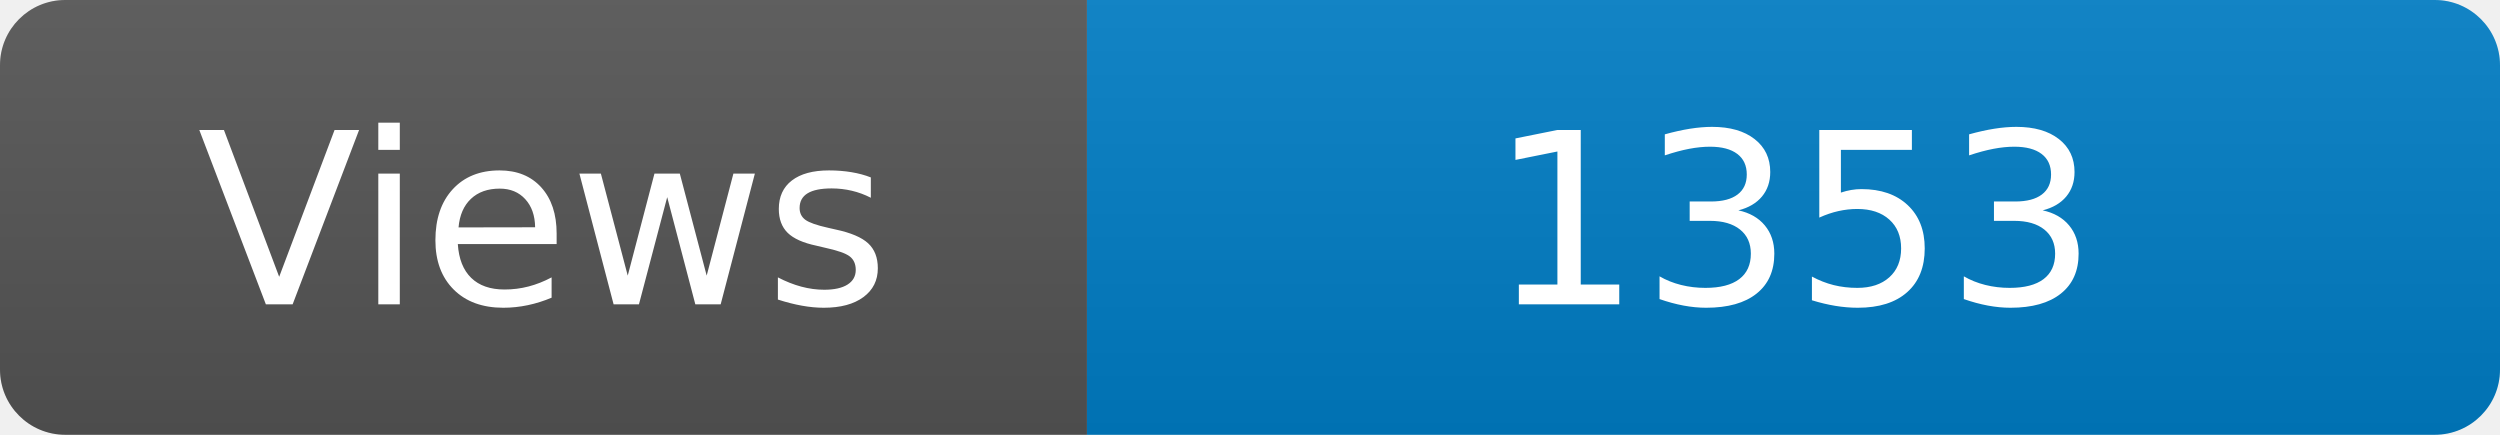
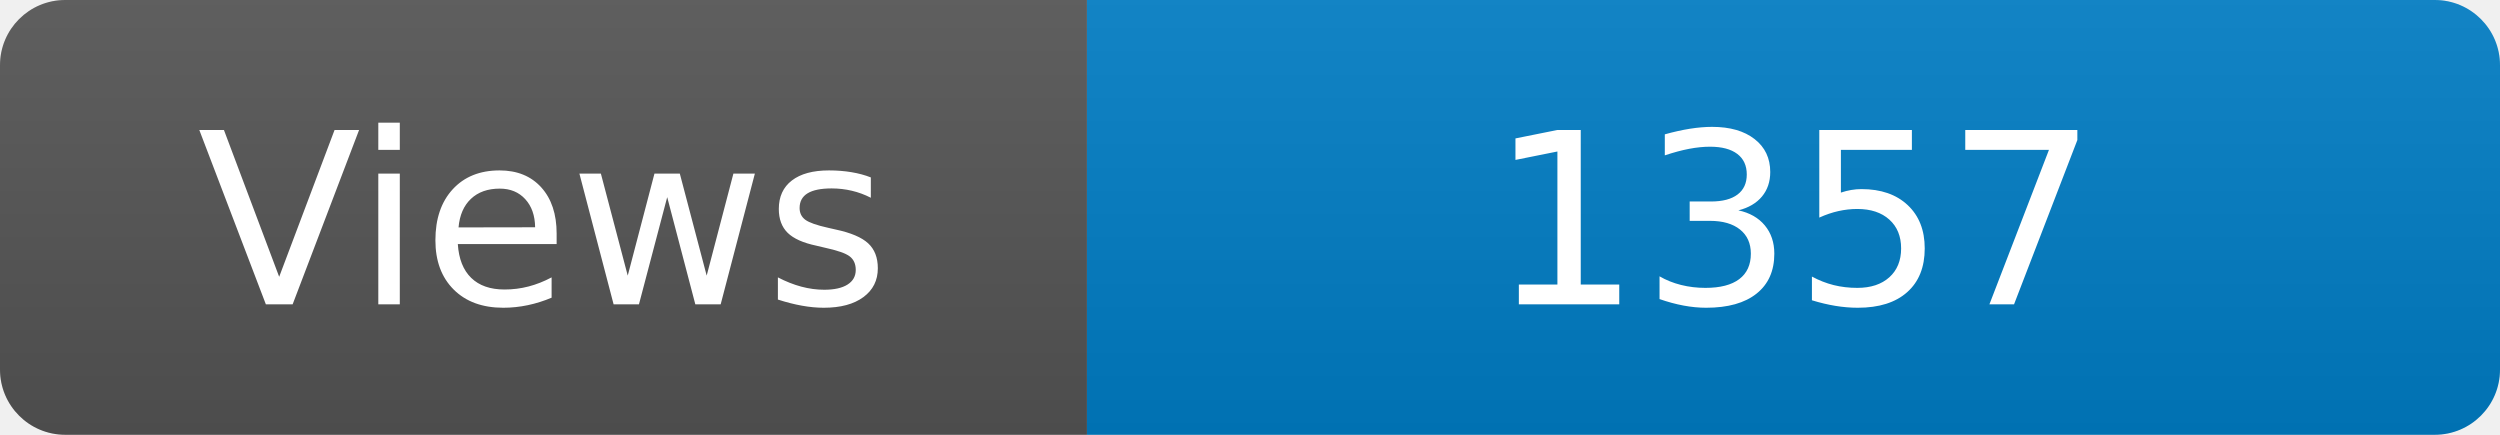
<svg xmlns="http://www.w3.org/2000/svg" width="115" height="20" role="img" aria-label="Maintained?: yes">
  <linearGradient id="s" x2="0" y2="100%">
    <stop offset="0" stop-color="#bbb" stop-opacity=".1" />
    <stop offset="1" stop-opacity=".1" />
  </linearGradient>
  <clipPath id="r">
    <rect width="115" height="20" rx="3" fill="#fff" />
  </clipPath>
  <g clip-path="url(#r)">
    <rect width="50" height="20" fill="#555" />
    <rect x="50" width="160" height="20" fill="#007ec6" />
    <rect width="115" height="20" fill="url(#s)" />
  </g>
  <g fill="#fff" text-anchor="middle" font-family="Verdana,Geneva,DejaVu Sans,sans-serif" font-size="110">
    <text x="250" y="140" transform="scale(.1)" fill="#fff">Views</text>
-     <text x="825" y="140" transform="scale(.1)" fill="#fff">1353</text>
+     <text x="825" y="140" transform="scale(.1)" fill="#fff">1357</text>
  </g>
</svg>
